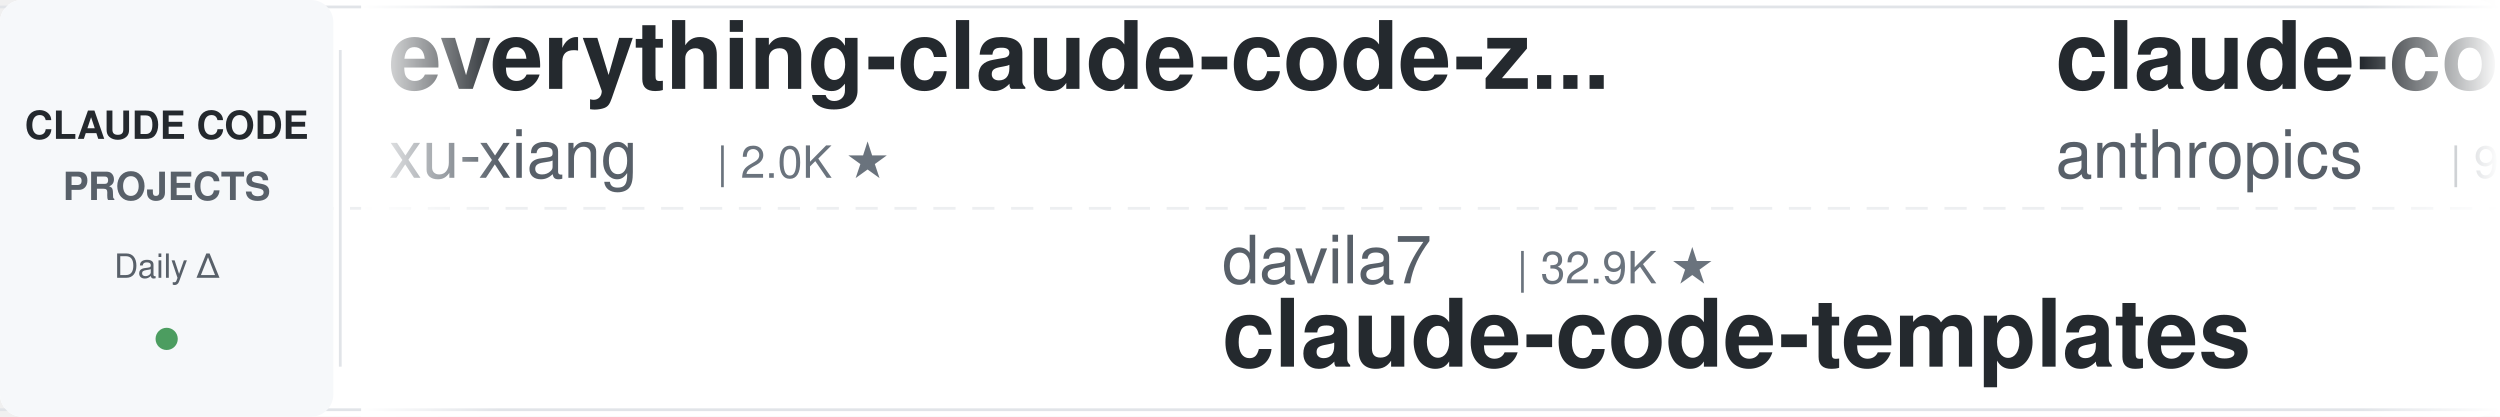
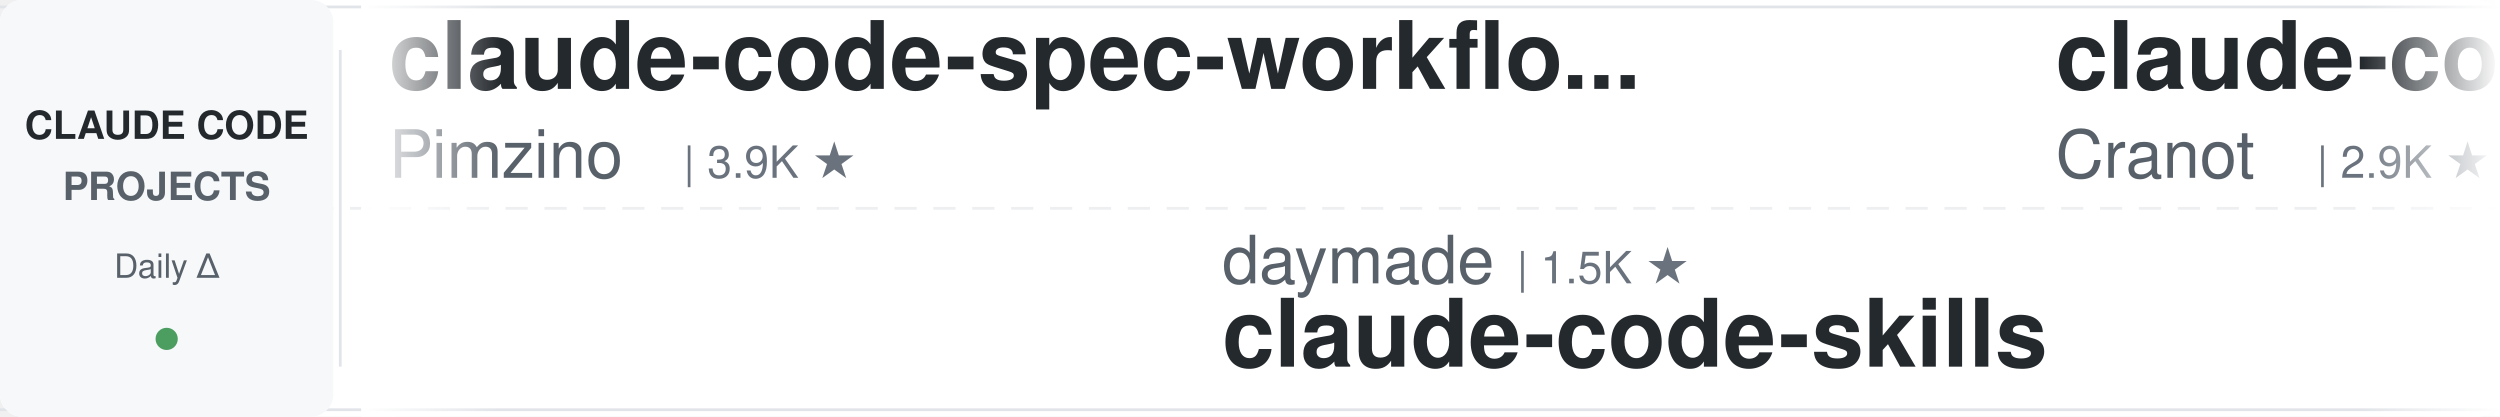
<svg xmlns="http://www.w3.org/2000/svg" width="900" height="150">
  <defs>
    <linearGradient id="leftFade" x1="0%" y1="0%" x2="100%" y2="0%">
      <stop offset="0%" style="stop-color:#ffffff;stop-opacity:1" />
      <stop offset="100%" style="stop-color:#ffffff;stop-opacity:0" />
    </linearGradient>
    <linearGradient id="rightFade" x1="0%" y1="0%" x2="100%" y2="0%">
      <stop offset="0%" style="stop-color:#ffffff;stop-opacity:0" />
      <stop offset="100%" style="stop-color:#ffffff;stop-opacity:1" />
    </linearGradient>
  </defs>
  <rect width="900" height="150" fill="#ffffff" rx="8" />
  <rect x="0" y="2" width="900" height="1" fill="#e1e4e8" />
  <rect x="0" y="147" width="900" height="1" fill="#e1e4e8" />
  <line x1="0" y1="75" x2="900" y2="75" stroke="#e1e4e8" stroke-width="1" stroke-dasharray="8 6" opacity="0.6" />
  <rect x="0" y="0" width="120" height="150" fill="#f6f8fa" rx="8" />
  <text x="60" y="50" font-family="-apple-system, BlinkMacSystemFont, 'Segoe UI', Helvetica, Arial, sans-serif" font-size="14" font-weight="600" fill="#24292e" text-anchor="middle">CLAUDE CODE</text>
  <text x="60" y="72" font-family="-apple-system, BlinkMacSystemFont, 'Segoe UI', Helvetica, Arial, sans-serif" font-size="14" font-weight="600" fill="#586069" text-anchor="middle">PROJECTS</text>
  <text x="60" y="100" font-family="-apple-system, BlinkMacSystemFont, 'Segoe UI', Helvetica, Arial, sans-serif" font-size="12" font-weight="500" fill="#586069" text-anchor="middle">Daily Δ</text>
  <circle cx="60" cy="122" r="4" fill="#22863a" opacity="0.8" />
  <rect x="122" y="18" width="1" height="114" fill="#e1e4e8" />
  <clipPath id="tickerClip">
    <rect x="130" y="0" width="770" height="150" />
  </clipPath>
  <g clip-path="url(#tickerClip)">
    <g id="tickerItems">
      <animateTransform attributeName="transform" attributeType="XML" type="translate" from="0 0" to="-3000 0" dur="54s" repeatCount="indefinite" />
      <g transform="translate(0, 0)">
-         <text x="140" y="32" font-family="-apple-system, BlinkMacSystemFont, 'Segoe UI', Helvetica, Arial, sans-serif" font-size="34" font-weight="600" fill="#24292e">everything-claude-code-z...</text>
-         <text x="140" y="64" font-family="-apple-system, BlinkMacSystemFont, 'Segoe UI', Helvetica, Arial, sans-serif" font-size="24" font-weight="400" fill="#586069">xu-xiang</text>
-         <text x="258" y="64" font-family="-apple-system, BlinkMacSystemFont, 'Segoe UI', Helvetica, Arial, sans-serif" font-size="16" font-weight="500" fill="#6a737d">| 2.0K ★</text>
-       </g>
-       <g transform="translate(300, 0)">
-         <text x="140" y="102" font-family="-apple-system, BlinkMacSystemFont, 'Segoe UI', Helvetica, Arial, sans-serif" font-size="24" font-weight="400" fill="#586069">davila7</text>
-         <text x="246" y="102" font-family="-apple-system, BlinkMacSystemFont, 'Segoe UI', Helvetica, Arial, sans-serif" font-size="16" font-weight="500" fill="#6a737d">| 32.9K ★</text>
-         <text x="140" y="132" font-family="-apple-system, BlinkMacSystemFont, 'Segoe UI', Helvetica, Arial, sans-serif" font-size="34" font-weight="600" fill="#24292e">claude-code-templates</text>
-       </g>
-       <g transform="translate(600, 0)">
-         <text x="140" y="32" font-family="-apple-system, BlinkMacSystemFont, 'Segoe UI', Helvetica, Arial, sans-serif" font-size="34" font-weight="600" fill="#24292e">claude-code-action</text>
-         <text x="140" y="64" font-family="-apple-system, BlinkMacSystemFont, 'Segoe UI', Helvetica, Arial, sans-serif" font-size="24" font-weight="400" fill="#586069">anthropics</text>
-         <text x="282" y="64" font-family="-apple-system, BlinkMacSystemFont, 'Segoe UI', Helvetica, Arial, sans-serif" font-size="16" font-weight="500" fill="#6a737d">| 9.7K ★</text>
-       </g>
-       <g transform="translate(900, 0)">
-         <text x="140" y="102" font-family="-apple-system, BlinkMacSystemFont, 'Segoe UI', Helvetica, Arial, sans-serif" font-size="24" font-weight="400" fill="#586069">shanraisshan</text>
-         <text x="306" y="102" font-family="-apple-system, BlinkMacSystemFont, 'Segoe UI', Helvetica, Arial, sans-serif" font-size="16" font-weight="500" fill="#6a737d">| 68.2K ★</text>
-         <text x="140" y="132" font-family="-apple-system, BlinkMacSystemFont, 'Segoe UI', Helvetica, Arial, sans-serif" font-size="34" font-weight="600" fill="#24292e">claude-code-best-practic...</text>
-       </g>
-       <g transform="translate(1200, 0)">
-         <text x="140" y="32" font-family="-apple-system, BlinkMacSystemFont, 'Segoe UI', Helvetica, Arial, sans-serif" font-size="34" font-weight="600" fill="#24292e">claude-code-source</text>
-         <text x="140" y="64" font-family="-apple-system, BlinkMacSystemFont, 'Segoe UI', Helvetica, Arial, sans-serif" font-size="24" font-weight="400" fill="#586069">JrCx7scC</text>
-         <text x="258" y="64" font-family="-apple-system, BlinkMacSystemFont, 'Segoe UI', Helvetica, Arial, sans-serif" font-size="16" font-weight="500" fill="#6a737d">| 375 ★</text>
-       </g>
-       <g transform="translate(1500, 0)">
-         <text x="140" y="102" font-family="-apple-system, BlinkMacSystemFont, 'Segoe UI', Helvetica, Arial, sans-serif" font-size="24" font-weight="400" fill="#586069">1rgs</text>
-         <text x="210" y="102" font-family="-apple-system, BlinkMacSystemFont, 'Segoe UI', Helvetica, Arial, sans-serif" font-size="16" font-weight="500" fill="#6a737d">| 3.8K ★</text>
-         <text x="140" y="132" font-family="-apple-system, BlinkMacSystemFont, 'Segoe UI', Helvetica, Arial, sans-serif" font-size="34" font-weight="600" fill="#24292e">claude-code-proxy</text>
-       </g>
-       <g transform="translate(1800, 0)">
        <text x="140" y="32" font-family="-apple-system, BlinkMacSystemFont, 'Segoe UI', Helvetica, Arial, sans-serif" font-size="34" font-weight="600" fill="#24292e">claude-code-spec-workflo...</text>
        <text x="140" y="64" font-family="-apple-system, BlinkMacSystemFont, 'Segoe UI', Helvetica, Arial, sans-serif" font-size="24" font-weight="400" fill="#586069">Pimzino</text>
        <text x="246" y="64" font-family="-apple-system, BlinkMacSystemFont, 'Segoe UI', Helvetica, Arial, sans-serif" font-size="16" font-weight="500" fill="#6a737d">| 3.9K ★</text>
      </g>
+       <g transform="translate(300, 0)">
+         <text x="140" y="102" font-family="-apple-system, BlinkMacSystemFont, 'Segoe UI', Helvetica, Arial, sans-serif" font-size="24" font-weight="400" fill="#586069">daymade</text>
+         <text x="246" y="102" font-family="-apple-system, BlinkMacSystemFont, 'Segoe UI', Helvetica, Arial, sans-serif" font-size="16" font-weight="500" fill="#6a737d">| 1.5K ★</text>
+         <text x="140" y="132" font-family="-apple-system, BlinkMacSystemFont, 'Segoe UI', Helvetica, Arial, sans-serif" font-size="34" font-weight="600" fill="#24292e">claude-code-skills</text>
+       </g>
+       <g transform="translate(600, 0)">
+         <text x="140" y="32" font-family="-apple-system, BlinkMacSystemFont, 'Segoe UI', Helvetica, Arial, sans-serif" font-size="34" font-weight="600" fill="#24292e">claude-code-guide</text>
+         <text x="140" y="64" font-family="-apple-system, BlinkMacSystemFont, 'Segoe UI', Helvetica, Arial, sans-serif" font-size="24" font-weight="400" fill="#586069">Cranot</text>
+         <text x="234" y="64" font-family="-apple-system, BlinkMacSystemFont, 'Segoe UI', Helvetica, Arial, sans-serif" font-size="16" font-weight="500" fill="#6a737d">| 2.9K ★</text>
+       </g>
+       <g transform="translate(900, 0)">
+         <text x="140" y="102" font-family="-apple-system, BlinkMacSystemFont, 'Segoe UI', Helvetica, Arial, sans-serif" font-size="24" font-weight="400" fill="#586069">affaan-m</text>
+         <text x="258" y="102" font-family="-apple-system, BlinkMacSystemFont, 'Segoe UI', Helvetica, Arial, sans-serif" font-size="16" font-weight="500" fill="#6a737d">| 291.0K ★</text>
+         <text x="140" y="132" font-family="-apple-system, BlinkMacSystemFont, 'Segoe UI', Helvetica, Arial, sans-serif" font-size="34" font-weight="600" fill="#24292e">ECC</text>
+       </g>
+       <g transform="translate(1200, 0)">
+         <text x="140" y="32" font-family="-apple-system, BlinkMacSystemFont, 'Segoe UI', Helvetica, Arial, sans-serif" font-size="34" font-weight="600" fill="#24292e">claude-code-proxy</text>
+         <text x="140" y="64" font-family="-apple-system, BlinkMacSystemFont, 'Segoe UI', Helvetica, Arial, sans-serif" font-size="24" font-weight="400" fill="#586069">1rgs</text>
+         <text x="210" y="64" font-family="-apple-system, BlinkMacSystemFont, 'Segoe UI', Helvetica, Arial, sans-serif" font-size="16" font-weight="500" fill="#6a737d">| 3.8K ★</text>
+       </g>
+       <g transform="translate(1500, 0)">
+         <text x="140" y="102" font-family="-apple-system, BlinkMacSystemFont, 'Segoe UI', Helvetica, Arial, sans-serif" font-size="24" font-weight="400" fill="#586069">disler</text>
+         <text x="234" y="102" font-family="-apple-system, BlinkMacSystemFont, 'Segoe UI', Helvetica, Arial, sans-serif" font-size="16" font-weight="500" fill="#6a737d">| 4.0K ★</text>
+         <text x="140" y="132" font-family="-apple-system, BlinkMacSystemFont, 'Segoe UI', Helvetica, Arial, sans-serif" font-size="34" font-weight="600" fill="#24292e">claude-code-hooks-master...</text>
+       </g>
+       <g transform="translate(1800, 0)">
+         <text x="140" y="32" font-family="-apple-system, BlinkMacSystemFont, 'Segoe UI', Helvetica, Arial, sans-serif" font-size="34" font-weight="600" fill="#24292e">claude-code-tudou</text>
+         <text x="140" y="64" font-family="-apple-system, BlinkMacSystemFont, 'Segoe UI', Helvetica, Arial, sans-serif" font-size="24" font-weight="400" fill="#586069">AICoderTudou</text>
+         <text x="306" y="64" font-family="-apple-system, BlinkMacSystemFont, 'Segoe UI', Helvetica, Arial, sans-serif" font-size="16" font-weight="500" fill="#6a737d">| 491 ★</text>
+       </g>
      <g transform="translate(2100, 0)">
-         <text x="140" y="102" font-family="-apple-system, BlinkMacSystemFont, 'Segoe UI', Helvetica, Arial, sans-serif" font-size="24" font-weight="400" fill="#586069">anthropics</text>
-         <text x="282" y="102" font-family="-apple-system, BlinkMacSystemFont, 'Segoe UI', Helvetica, Arial, sans-serif" font-size="16" font-weight="500" fill="#6a737d">| 1.0K ★</text>
-         <text x="140" y="132" font-family="-apple-system, BlinkMacSystemFont, 'Segoe UI', Helvetica, Arial, sans-serif" font-size="34" font-weight="600" fill="#24292e">claude-code-base-action</text>
+         <text x="140" y="102" font-family="-apple-system, BlinkMacSystemFont, 'Segoe UI', Helvetica, Arial, sans-serif" font-size="24" font-weight="400" fill="#586069">ponponon</text>
+         <text x="258" y="102" font-family="-apple-system, BlinkMacSystemFont, 'Segoe UI', Helvetica, Arial, sans-serif" font-size="16" font-weight="500" fill="#6a737d">| 2.3K ★</text>
+         <text x="140" y="132" font-family="-apple-system, BlinkMacSystemFont, 'Segoe UI', Helvetica, Arial, sans-serif" font-size="34" font-weight="600" fill="#24292e">claude_code_src</text>
      </g>
      <g transform="translate(2400, 0)">
-         <text x="140" y="32" font-family="-apple-system, BlinkMacSystemFont, 'Segoe UI', Helvetica, Arial, sans-serif" font-size="34" font-weight="600" fill="#24292e">claude-code-book</text>
-         <text x="140" y="64" font-family="-apple-system, BlinkMacSystemFont, 'Segoe UI', Helvetica, Arial, sans-serif" font-size="24" font-weight="400" fill="#586069">lintsinghua</text>
-         <text x="294" y="64" font-family="-apple-system, BlinkMacSystemFont, 'Segoe UI', Helvetica, Arial, sans-serif" font-size="16" font-weight="500" fill="#6a737d">| 4.3K ★</text>
+         <text x="140" y="32" font-family="-apple-system, BlinkMacSystemFont, 'Segoe UI', Helvetica, Arial, sans-serif" font-size="34" font-weight="600" fill="#24292e">claude-code-telegram</text>
+         <text x="140" y="64" font-family="-apple-system, BlinkMacSystemFont, 'Segoe UI', Helvetica, Arial, sans-serif" font-size="24" font-weight="400" fill="#586069">overwirehq</text>
+         <text x="282" y="64" font-family="-apple-system, BlinkMacSystemFont, 'Segoe UI', Helvetica, Arial, sans-serif" font-size="16" font-weight="500" fill="#6a737d">| 2.8K ★</text>
      </g>
      <g transform="translate(2700, 0)">
-         <text x="140" y="102" font-family="-apple-system, BlinkMacSystemFont, 'Segoe UI', Helvetica, Arial, sans-serif" font-size="24" font-weight="400" fill="#586069">huangserva</text>
-         <text x="282" y="102" font-family="-apple-system, BlinkMacSystemFont, 'Segoe UI', Helvetica, Arial, sans-serif" font-size="16" font-weight="500" fill="#6a737d">| 630 ★</text>
-         <text x="140" y="132" font-family="-apple-system, BlinkMacSystemFont, 'Segoe UI', Helvetica, Arial, sans-serif" font-size="34" font-weight="600" fill="#24292e">claude-code-cli</text>
+         <text x="140" y="102" font-family="-apple-system, BlinkMacSystemFont, 'Segoe UI', Helvetica, Arial, sans-serif" font-size="24" font-weight="400" fill="#586069">frankbria</text>
+         <text x="270" y="102" font-family="-apple-system, BlinkMacSystemFont, 'Segoe UI', Helvetica, Arial, sans-serif" font-size="16" font-weight="500" fill="#6a737d">| 9.7K ★</text>
+         <text x="140" y="132" font-family="-apple-system, BlinkMacSystemFont, 'Segoe UI', Helvetica, Arial, sans-serif" font-size="34" font-weight="600" fill="#24292e">ralph-claude-code</text>
      </g>
      <g transform="translate(3000, 0)">
-         <text x="140" y="32" font-family="-apple-system, BlinkMacSystemFont, 'Segoe UI', Helvetica, Arial, sans-serif" font-size="34" font-weight="600" fill="#24292e">everything-claude-code-z...</text>
-         <text x="140" y="64" font-family="-apple-system, BlinkMacSystemFont, 'Segoe UI', Helvetica, Arial, sans-serif" font-size="24" font-weight="400" fill="#586069">xu-xiang</text>
-         <text x="258" y="64" font-family="-apple-system, BlinkMacSystemFont, 'Segoe UI', Helvetica, Arial, sans-serif" font-size="16" font-weight="500" fill="#6a737d">| 2.0K ★</text>
+         <text x="140" y="32" font-family="-apple-system, BlinkMacSystemFont, 'Segoe UI', Helvetica, Arial, sans-serif" font-size="34" font-weight="600" fill="#24292e">claude-code-spec-workflo...</text>
+         <text x="140" y="64" font-family="-apple-system, BlinkMacSystemFont, 'Segoe UI', Helvetica, Arial, sans-serif" font-size="24" font-weight="400" fill="#586069">Pimzino</text>
+         <text x="246" y="64" font-family="-apple-system, BlinkMacSystemFont, 'Segoe UI', Helvetica, Arial, sans-serif" font-size="16" font-weight="500" fill="#6a737d">| 3.9K ★</text>
      </g>
      <g transform="translate(3300, 0)">
-         <text x="140" y="102" font-family="-apple-system, BlinkMacSystemFont, 'Segoe UI', Helvetica, Arial, sans-serif" font-size="24" font-weight="400" fill="#586069">davila7</text>
-         <text x="246" y="102" font-family="-apple-system, BlinkMacSystemFont, 'Segoe UI', Helvetica, Arial, sans-serif" font-size="16" font-weight="500" fill="#6a737d">| 32.9K ★</text>
-         <text x="140" y="132" font-family="-apple-system, BlinkMacSystemFont, 'Segoe UI', Helvetica, Arial, sans-serif" font-size="34" font-weight="600" fill="#24292e">claude-code-templates</text>
+         <text x="140" y="102" font-family="-apple-system, BlinkMacSystemFont, 'Segoe UI', Helvetica, Arial, sans-serif" font-size="24" font-weight="400" fill="#586069">daymade</text>
+         <text x="246" y="102" font-family="-apple-system, BlinkMacSystemFont, 'Segoe UI', Helvetica, Arial, sans-serif" font-size="16" font-weight="500" fill="#6a737d">| 1.5K ★</text>
+         <text x="140" y="132" font-family="-apple-system, BlinkMacSystemFont, 'Segoe UI', Helvetica, Arial, sans-serif" font-size="34" font-weight="600" fill="#24292e">claude-code-skills</text>
      </g>
      <g transform="translate(3600, 0)">
-         <text x="140" y="32" font-family="-apple-system, BlinkMacSystemFont, 'Segoe UI', Helvetica, Arial, sans-serif" font-size="34" font-weight="600" fill="#24292e">claude-code-action</text>
-         <text x="140" y="64" font-family="-apple-system, BlinkMacSystemFont, 'Segoe UI', Helvetica, Arial, sans-serif" font-size="24" font-weight="400" fill="#586069">anthropics</text>
-         <text x="282" y="64" font-family="-apple-system, BlinkMacSystemFont, 'Segoe UI', Helvetica, Arial, sans-serif" font-size="16" font-weight="500" fill="#6a737d">| 9.7K ★</text>
+         <text x="140" y="32" font-family="-apple-system, BlinkMacSystemFont, 'Segoe UI', Helvetica, Arial, sans-serif" font-size="34" font-weight="600" fill="#24292e">claude-code-guide</text>
+         <text x="140" y="64" font-family="-apple-system, BlinkMacSystemFont, 'Segoe UI', Helvetica, Arial, sans-serif" font-size="24" font-weight="400" fill="#586069">Cranot</text>
+         <text x="234" y="64" font-family="-apple-system, BlinkMacSystemFont, 'Segoe UI', Helvetica, Arial, sans-serif" font-size="16" font-weight="500" fill="#6a737d">| 2.9K ★</text>
      </g>
      <g transform="translate(3900, 0)">
-         <text x="140" y="102" font-family="-apple-system, BlinkMacSystemFont, 'Segoe UI', Helvetica, Arial, sans-serif" font-size="24" font-weight="400" fill="#586069">shanraisshan</text>
-         <text x="306" y="102" font-family="-apple-system, BlinkMacSystemFont, 'Segoe UI', Helvetica, Arial, sans-serif" font-size="16" font-weight="500" fill="#6a737d">| 68.2K ★</text>
-         <text x="140" y="132" font-family="-apple-system, BlinkMacSystemFont, 'Segoe UI', Helvetica, Arial, sans-serif" font-size="34" font-weight="600" fill="#24292e">claude-code-best-practic...</text>
+         <text x="140" y="102" font-family="-apple-system, BlinkMacSystemFont, 'Segoe UI', Helvetica, Arial, sans-serif" font-size="24" font-weight="400" fill="#586069">affaan-m</text>
+         <text x="258" y="102" font-family="-apple-system, BlinkMacSystemFont, 'Segoe UI', Helvetica, Arial, sans-serif" font-size="16" font-weight="500" fill="#6a737d">| 291.0K ★</text>
+         <text x="140" y="132" font-family="-apple-system, BlinkMacSystemFont, 'Segoe UI', Helvetica, Arial, sans-serif" font-size="34" font-weight="600" fill="#24292e">ECC</text>
      </g>
    </g>
  </g>
  <rect x="130" y="0" width="50" height="150" fill="url(#leftFade)" />
  <rect x="850" y="0" width="50" height="150" fill="url(#rightFade)" />
</svg>
